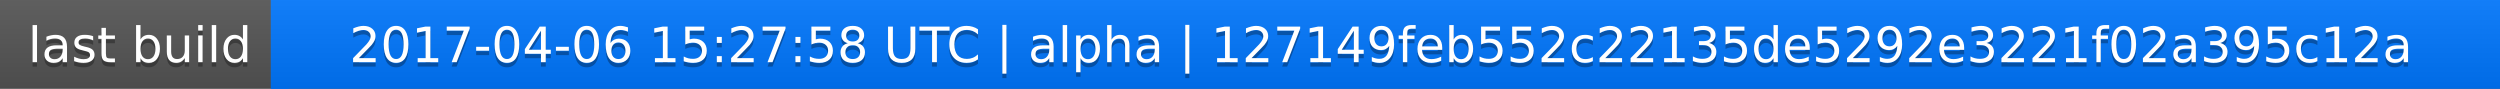
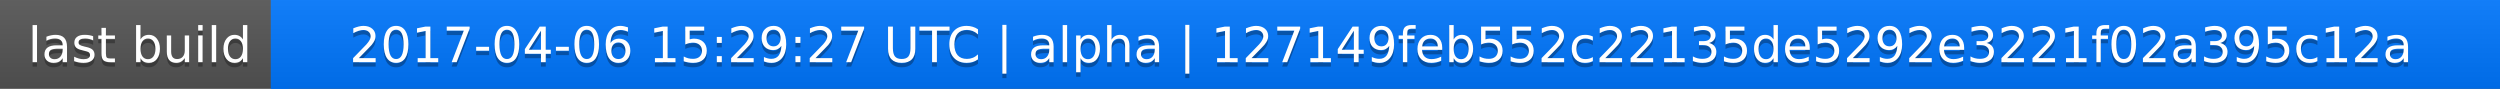
<svg xmlns="http://www.w3.org/2000/svg" width="563" height="20">
  <linearGradient id="a" x2="0" y2="100%">
    <stop offset="0" stop-color="#bbb" stop-opacity=".1" />
    <stop offset="1" stop-opacity=".1" />
  </linearGradient>
  <rect rx="0" width="563" height="20" fill="#555" />
  <rect rx="0" x="61" width="502" height="20" fill="#07f" />
  <path fill="#07f" d="M61 0h4v20h-4z" />
  <rect rx="0" width="563" height="20" fill="url(#a)" />
  <g fill="#fff" text-anchor="middle" font-family="DejaVu Sans,Verdana,Geneva,sans-serif" font-size="11">
    <text x="31.5" y="15" fill="#010101" fill-opacity=".3">last build</text>
    <text x="31.5" y="14">last build</text>
-     <text x="311" y="15" fill="#010101" fill-opacity=".3">2017-04-06 15:27:58 UTC | alpha | 127149feb552c22135de5292e3221f02a395c12a</text>
-     <text x="311" y="14">2017-04-06 15:27:58 UTC | alpha | 127149feb552c22135de5292e3221f02a395c12a</text>
+     <text x="311" y="15" fill="#010101" fill-opacity=".3">2017-04-06 15:29:27 UTC | alpha | 127149feb552c22135de5292e3221f02a395c12a</text>
+     <text x="311" y="14">2017-04-06 15:29:27 UTC | alpha | 127149feb552c22135de5292e3221f02a395c12a</text>
  </g>
</svg>
